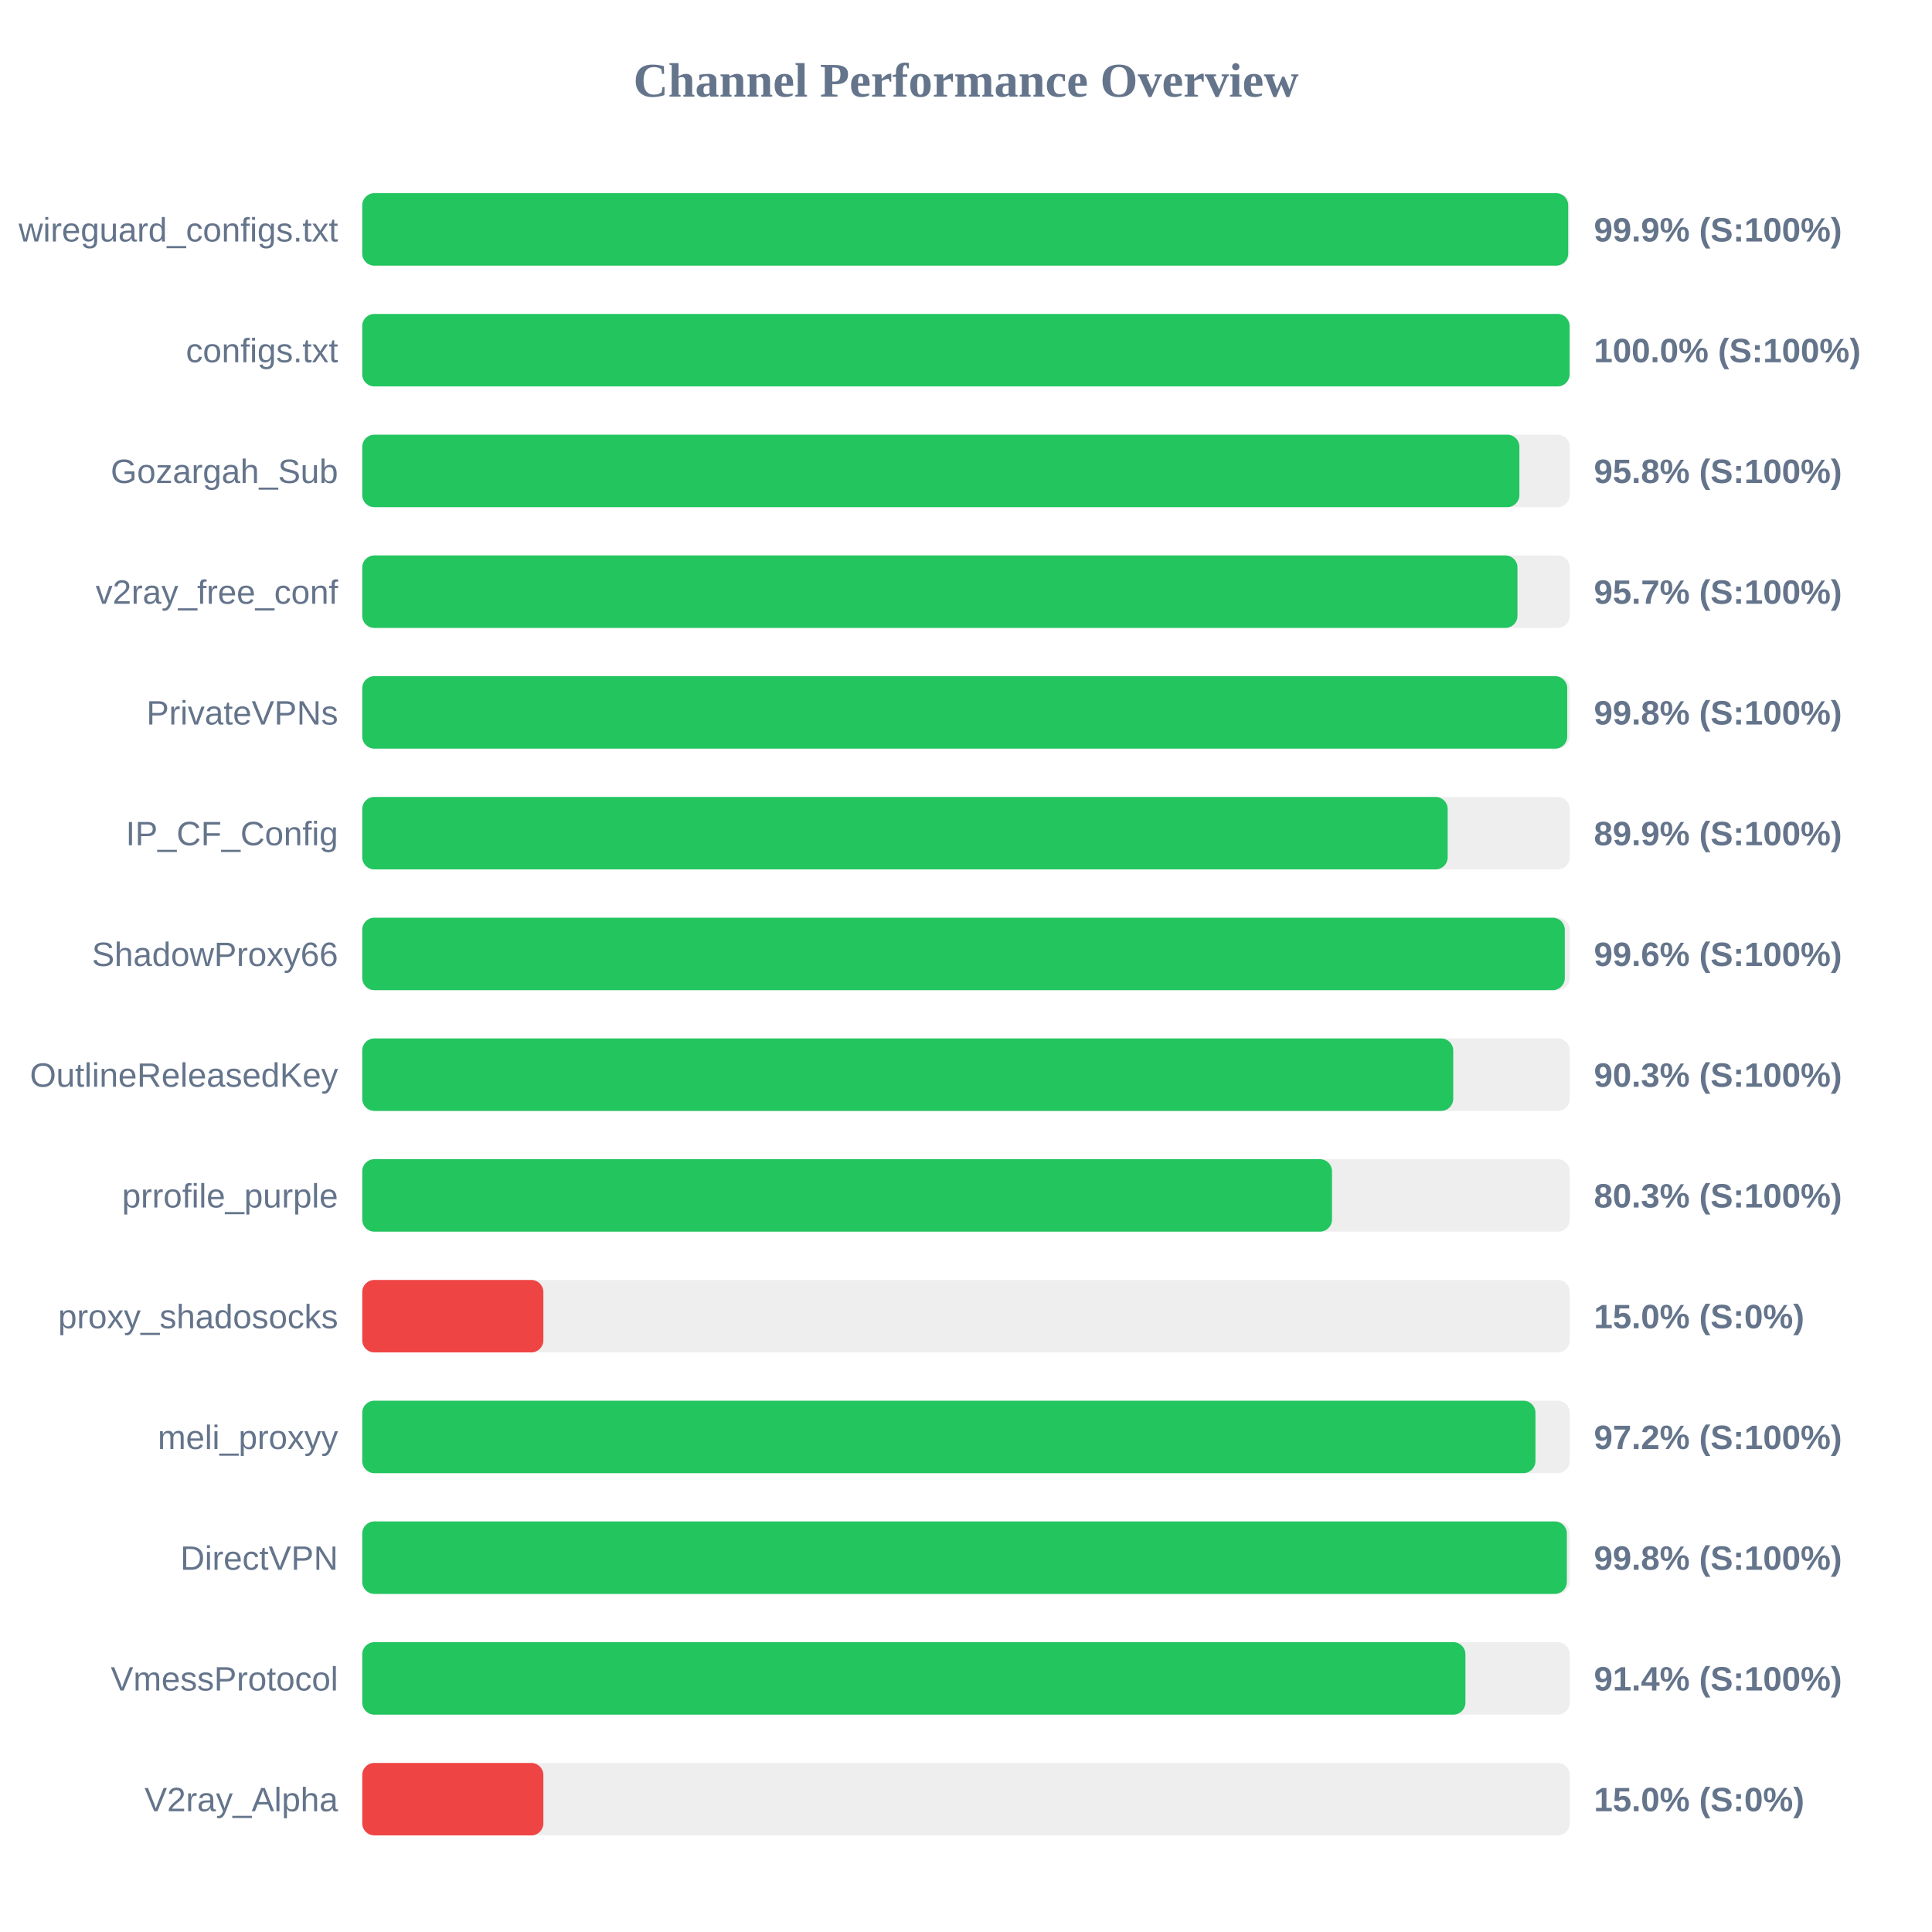
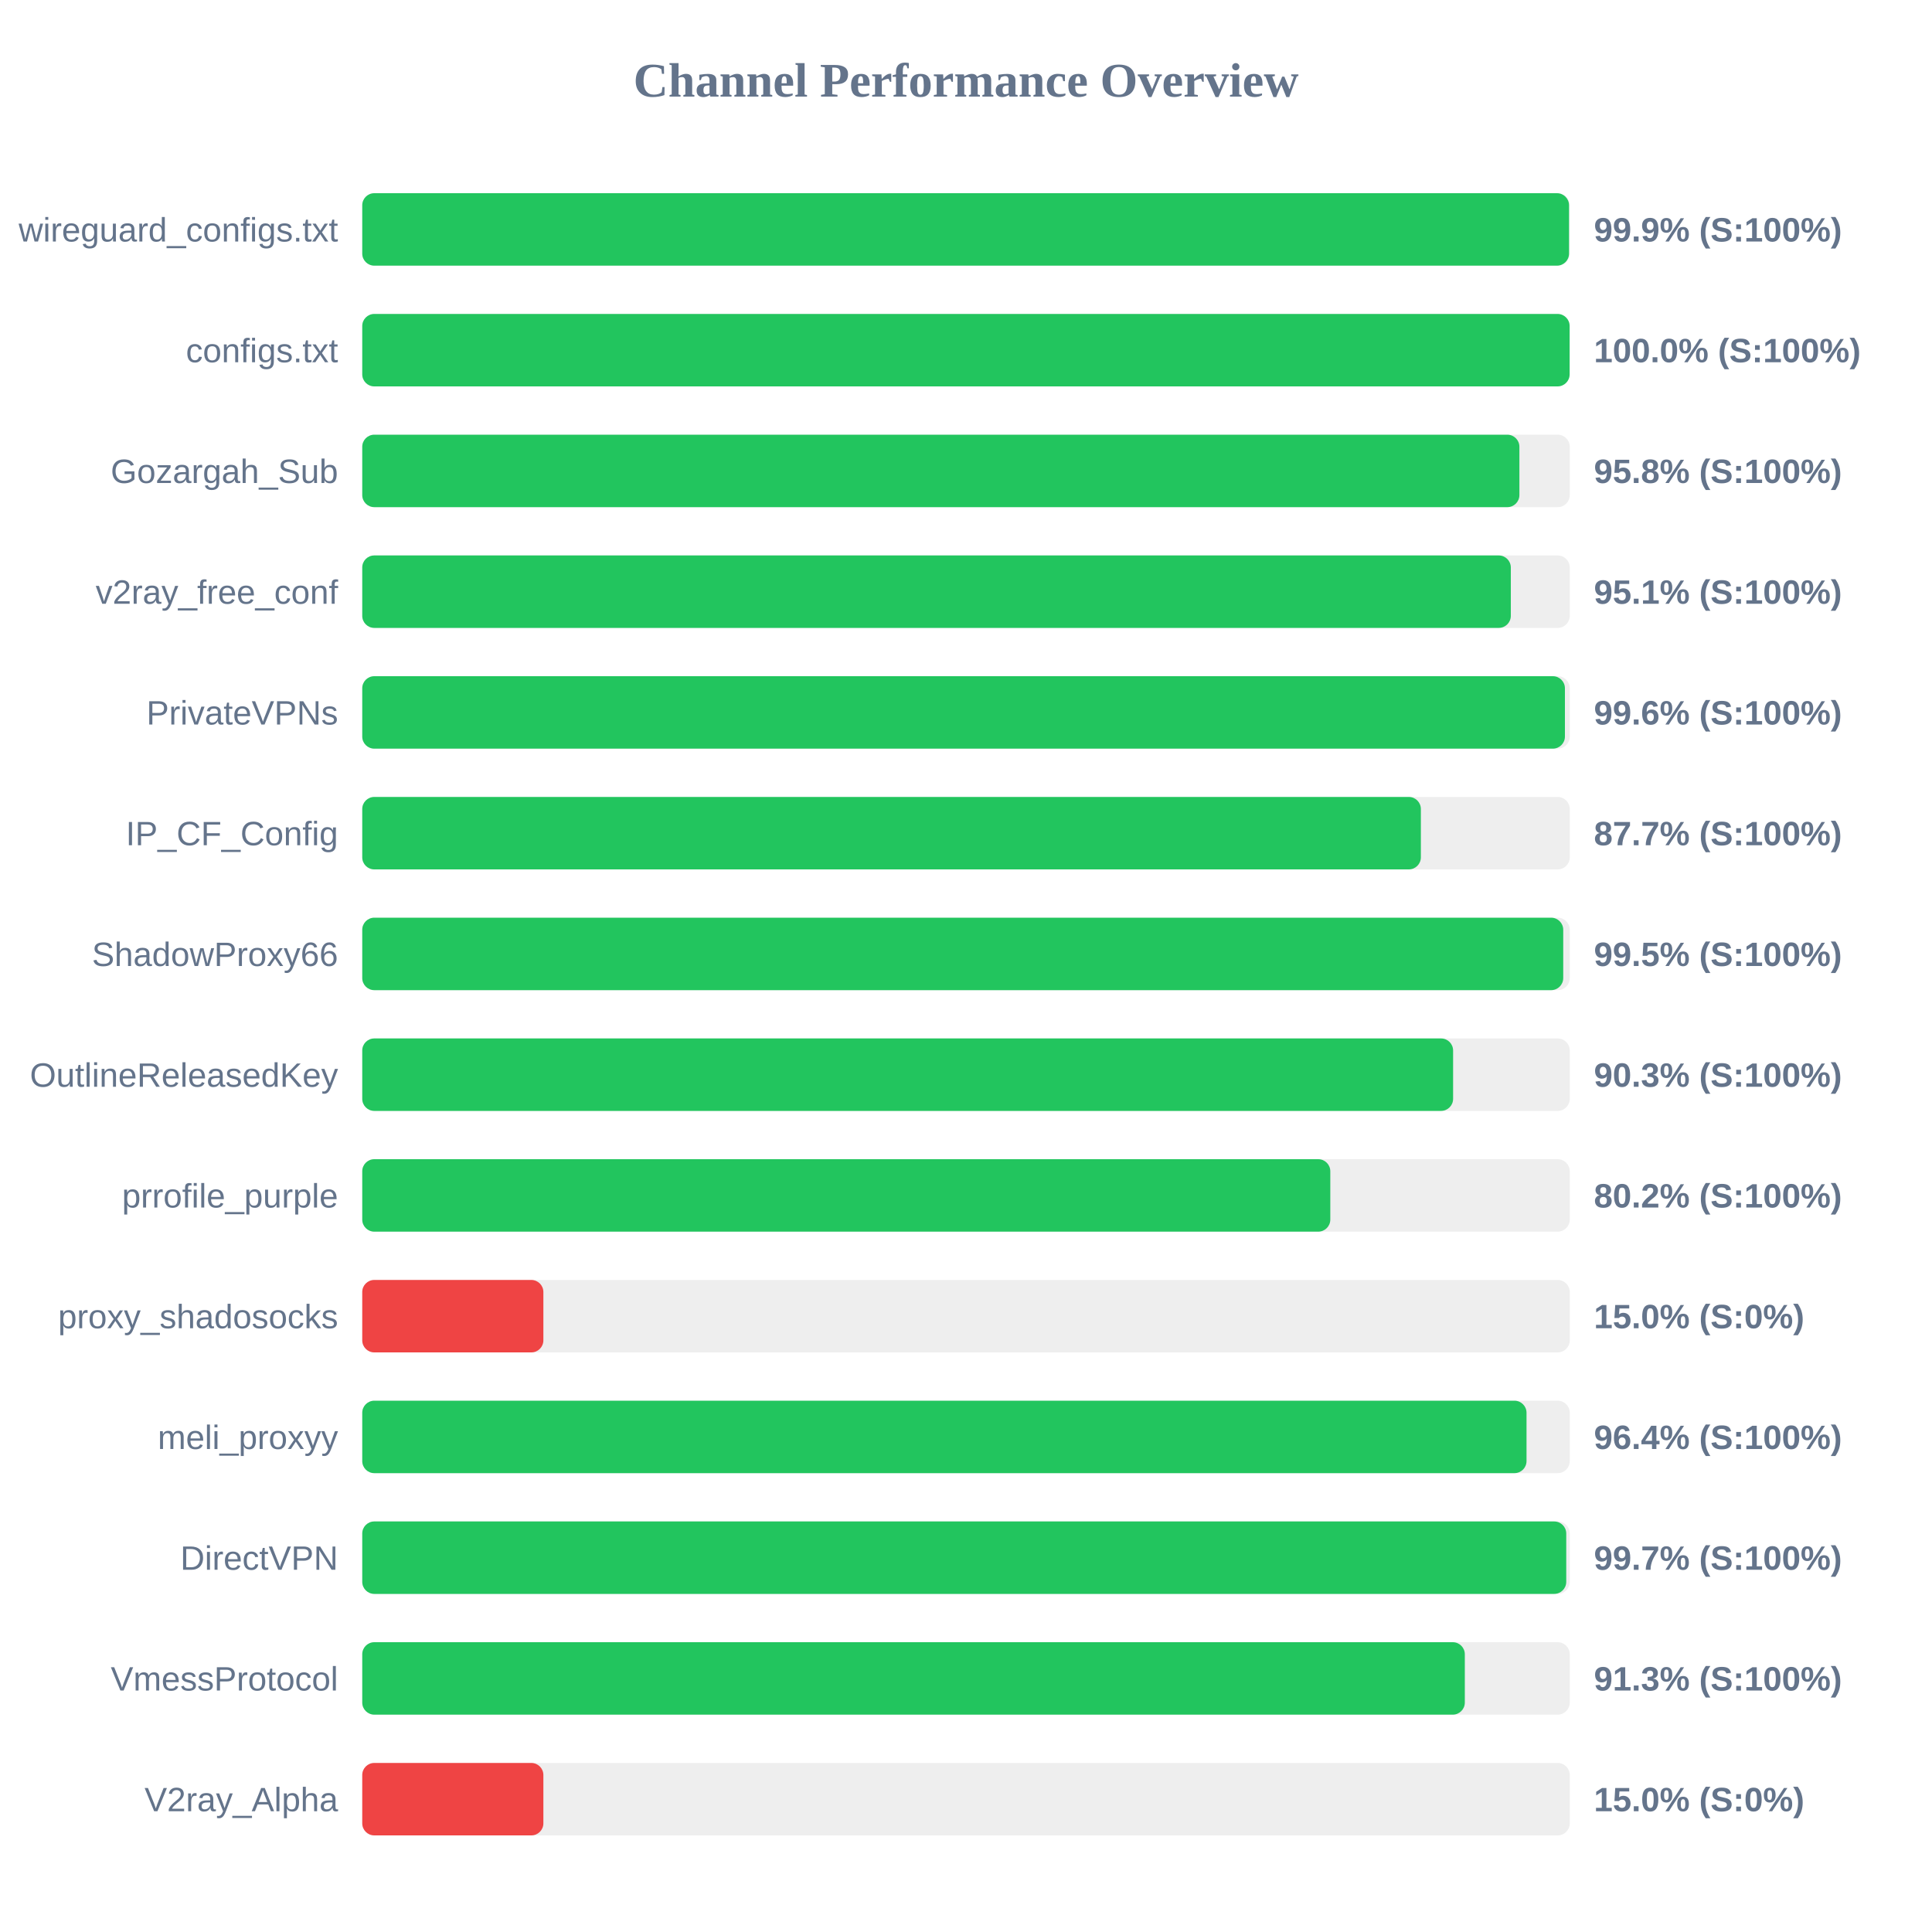
<svg xmlns="http://www.w3.org/2000/svg" width="800" height="800" version="1.1">
  <style>
        .row { font: 14px Arial; fill: #64748b; }
        .score { font: bold 14px Arial; fill: #64748b; }
    </style>
  <text x="400" y="40" text-anchor="middle" font-size="20px" font-weight="bold" fill="#64748b">Channel Performance Overview</text>
  <rect x="150" y="80" width="500" height="30" fill="#eee" rx="5" />
-   <rect x="150" y="80" width="499.35" height="30" fill="#22c55e" rx="5" />
+   <rect x="150" y="80" width="499.7" height="30" fill="#22c55e" rx="5" />
  <text x="140" y="100" text-anchor="end" class="row">wireguard_configs.txt</text>
  <text x="660" y="100" text-anchor="start" class="score">99.9% (S:100%)</text>
  <rect x="150" y="130" width="500" height="30" fill="#eee" rx="5" />
  <rect x="150" y="130" width="499.95" height="30" fill="#22c55e" rx="5" />
  <text x="140" y="150" text-anchor="end" class="row">configs.txt</text>
  <text x="660" y="150" text-anchor="start" class="score">100.0% (S:100%)</text>
  <rect x="150" y="180" width="500" height="30" fill="#eee" rx="5" />
  <rect x="150" y="180" width="479.15" height="30" fill="#22c55e" rx="5" />
  <text x="140" y="200" text-anchor="end" class="row">Gozargah_Sub</text>
  <text x="660" y="200" text-anchor="start" class="score">95.8% (S:100%)</text>
  <rect x="150" y="230" width="500" height="30" fill="#eee" rx="5" />
-   <rect x="150" y="230" width="478.35" height="30" fill="#22c55e" rx="5" />
+   <rect x="150" y="230" width="475.6" height="30" fill="#22c55e" rx="5" />
  <text x="140" y="250" text-anchor="end" class="row">v2ray_free_conf</text>
-   <text x="660" y="250" text-anchor="start" class="score">95.7% (S:100%)</text>
+   <text x="660" y="250" text-anchor="start" class="score">95.1% (S:100%)</text>
  <rect x="150" y="280" width="500" height="30" fill="#eee" rx="5" />
-   <rect x="150" y="280" width="498.95" height="30" fill="#22c55e" rx="5" />
+   <rect x="150" y="280" width="498.0" height="30" fill="#22c55e" rx="5" />
  <text x="140" y="300" text-anchor="end" class="row">PrivateVPNs</text>
-   <text x="660" y="300" text-anchor="start" class="score">99.8% (S:100%)</text>
+   <text x="660" y="300" text-anchor="start" class="score">99.6% (S:100%)</text>
  <rect x="150" y="330" width="500" height="30" fill="#eee" rx="5" />
-   <rect x="150" y="330" width="449.45" height="30" fill="#22c55e" rx="5" />
+   <rect x="150" y="330" width="438.35" height="30" fill="#22c55e" rx="5" />
  <text x="140" y="350" text-anchor="end" class="row">IP_CF_Config</text>
-   <text x="660" y="350" text-anchor="start" class="score">89.9% (S:100%)</text>
+   <text x="660" y="350" text-anchor="start" class="score">87.7% (S:100%)</text>
  <rect x="150" y="380" width="500" height="30" fill="#eee" rx="5" />
-   <rect x="150" y="380" width="497.95" height="30" fill="#22c55e" rx="5" />
+   <rect x="150" y="380" width="497.3" height="30" fill="#22c55e" rx="5" />
  <text x="140" y="400" text-anchor="end" class="row">ShadowProxy66</text>
-   <text x="660" y="400" text-anchor="start" class="score">99.6% (S:100%)</text>
+   <text x="660" y="400" text-anchor="start" class="score">99.5% (S:100%)</text>
  <rect x="150" y="430" width="500" height="30" fill="#eee" rx="5" />
-   <rect x="150" y="430" width="451.75" height="30" fill="#22c55e" rx="5" />
+   <rect x="150" y="430" width="451.7" height="30" fill="#22c55e" rx="5" />
  <text x="140" y="450" text-anchor="end" class="row">OutlineReleasedKey</text>
  <text x="660" y="450" text-anchor="start" class="score">90.3% (S:100%)</text>
  <rect x="150" y="480" width="500" height="30" fill="#eee" rx="5" />
-   <rect x="150" y="480" width="401.55" height="30" fill="#22c55e" rx="5" />
+   <rect x="150" y="480" width="400.85" height="30" fill="#22c55e" rx="5" />
  <text x="140" y="500" text-anchor="end" class="row">prrofile_purple</text>
-   <text x="660" y="500" text-anchor="start" class="score">80.3% (S:100%)</text>
+   <text x="660" y="500" text-anchor="start" class="score">80.2% (S:100%)</text>
  <rect x="150" y="530" width="500" height="30" fill="#eee" rx="5" />
  <rect x="150" y="530" width="75.0" height="30" fill="#ef4444" rx="5" />
  <text x="140" y="550" text-anchor="end" class="row">proxy_shadosocks</text>
  <text x="660" y="550" text-anchor="start" class="score">15.0% (S:0%)</text>
  <rect x="150" y="580" width="500" height="30" fill="#eee" rx="5" />
-   <rect x="150" y="580" width="485.8" height="30" fill="#22c55e" rx="5" />
+   <rect x="150" y="580" width="482.1" height="30" fill="#22c55e" rx="5" />
  <text x="140" y="600" text-anchor="end" class="row">meli_proxyy</text>
-   <text x="660" y="600" text-anchor="start" class="score">97.2% (S:100%)</text>
+   <text x="660" y="600" text-anchor="start" class="score">96.4% (S:100%)</text>
  <rect x="150" y="630" width="500" height="30" fill="#eee" rx="5" />
-   <rect x="150" y="630" width="498.8" height="30" fill="#22c55e" rx="5" />
+   <rect x="150" y="630" width="498.55" height="30" fill="#22c55e" rx="5" />
  <text x="140" y="650" text-anchor="end" class="row">DirectVPN</text>
-   <text x="660" y="650" text-anchor="start" class="score">99.8% (S:100%)</text>
+   <text x="660" y="650" text-anchor="start" class="score">99.7% (S:100%)</text>
  <rect x="150" y="680" width="500" height="30" fill="#eee" rx="5" />
-   <rect x="150" y="680" width="456.8" height="30" fill="#22c55e" rx="5" />
+   <rect x="150" y="680" width="456.55" height="30" fill="#22c55e" rx="5" />
  <text x="140" y="700" text-anchor="end" class="row">VmessProtocol</text>
-   <text x="660" y="700" text-anchor="start" class="score">91.4% (S:100%)</text>
+   <text x="660" y="700" text-anchor="start" class="score">91.3% (S:100%)</text>
  <rect x="150" y="730" width="500" height="30" fill="#eee" rx="5" />
  <rect x="150" y="730" width="75.0" height="30" fill="#ef4444" rx="5" />
  <text x="140" y="750" text-anchor="end" class="row">V2ray_Alpha</text>
  <text x="660" y="750" text-anchor="start" class="score">15.0% (S:0%)</text>
</svg>
